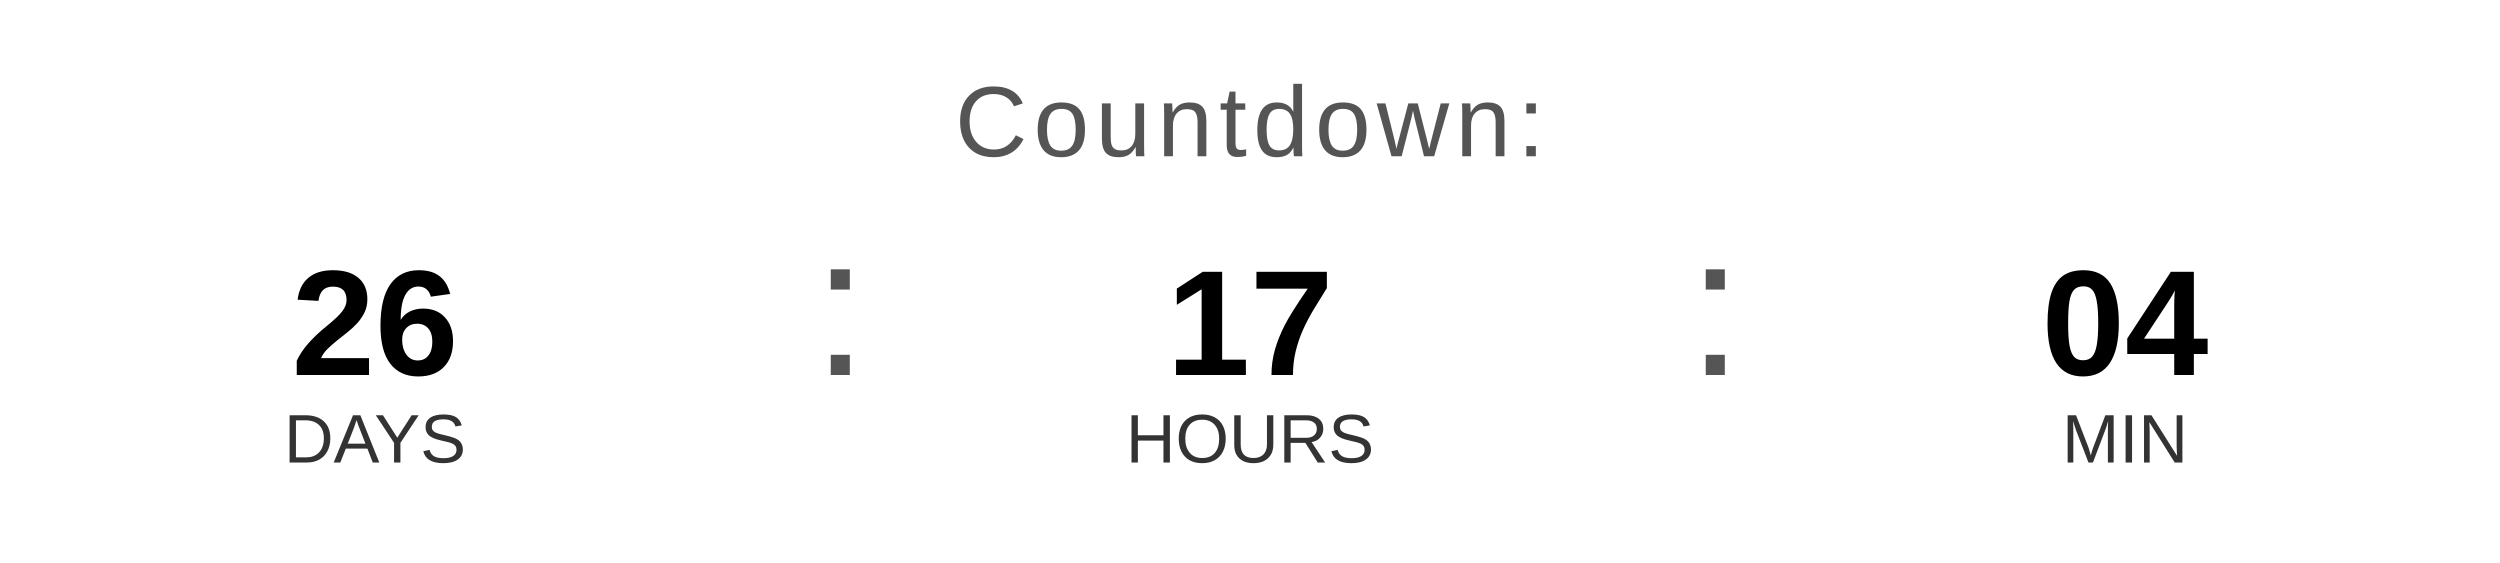
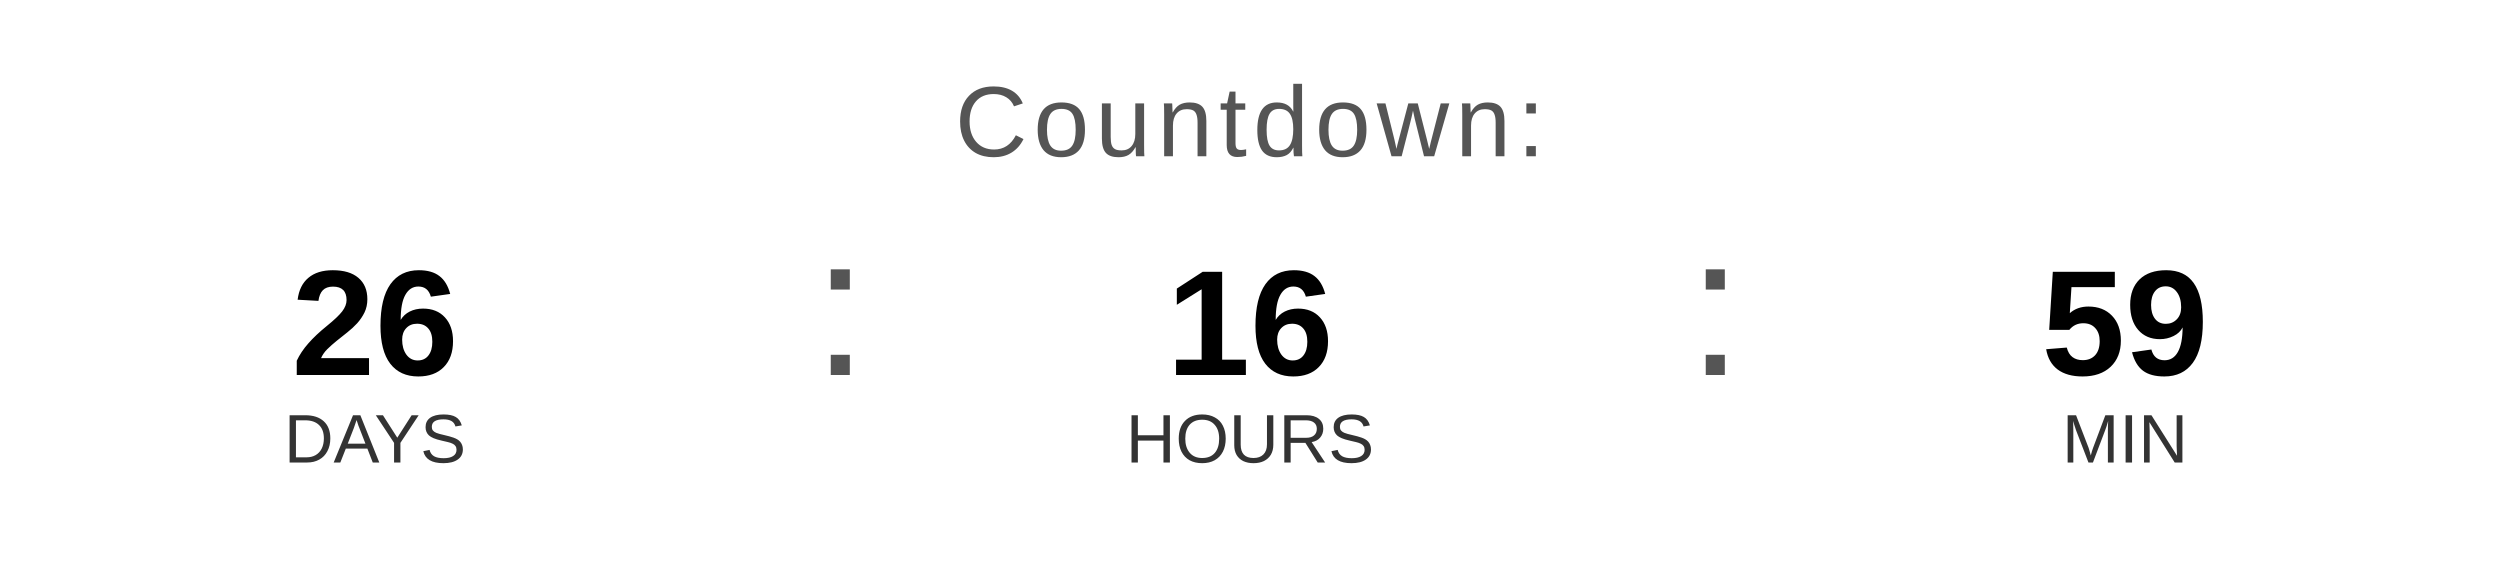
<svg xmlns="http://www.w3.org/2000/svg" width="400" height="90" viewBox="0 0 400 90">
  <text x="200" y="25" font-family="Arial, Helvetica, sans-serif" font-size="16" fill="#555555" text-anchor="middle" letter-spacing="1">
    Countdown:
  </text>
  <text x="60" y="60" font-family="Arial, Helvetica, sans-serif" font-size="24" font-weight="bold" fill="#000000" text-anchor="middle">26</text>
  <text x="60" y="74" font-family="Arial, Helvetica, sans-serif" font-size="11" fill="#333333" text-anchor="middle">DAYS</text>
  <text x="130" y="60" font-family="Arial, sans-serif" font-size="32" fill="#555555">:</text>
-   <text x="200" y="60" font-family="Arial, Helvetica, sans-serif" font-size="24" font-weight="bold" fill="#000000" text-anchor="middle">17</text>
+   <text x="200" y="60" font-family="Arial, Helvetica, sans-serif" font-size="24" font-weight="bold" fill="#000000" text-anchor="middle">16</text>
  <text x="200" y="74" font-family="Arial, Helvetica, sans-serif" font-size="11" fill="#333333" text-anchor="middle">HOURS</text>
  <text x="270" y="60" font-family="Arial, sans-serif" font-size="32" fill="#555555">:</text>
-   <text x="340" y="60" font-family="Arial, Helvetica, sans-serif" font-size="24" font-weight="bold" fill="#000000" text-anchor="middle">04</text>
+   <text x="340" y="60" font-family="Arial, Helvetica, sans-serif" font-size="24" font-weight="bold" fill="#000000" text-anchor="middle">59</text>
  <text x="340" y="74" font-family="Arial, Helvetica, sans-serif" font-size="11" fill="#333333" text-anchor="middle">MIN</text>
</svg>
